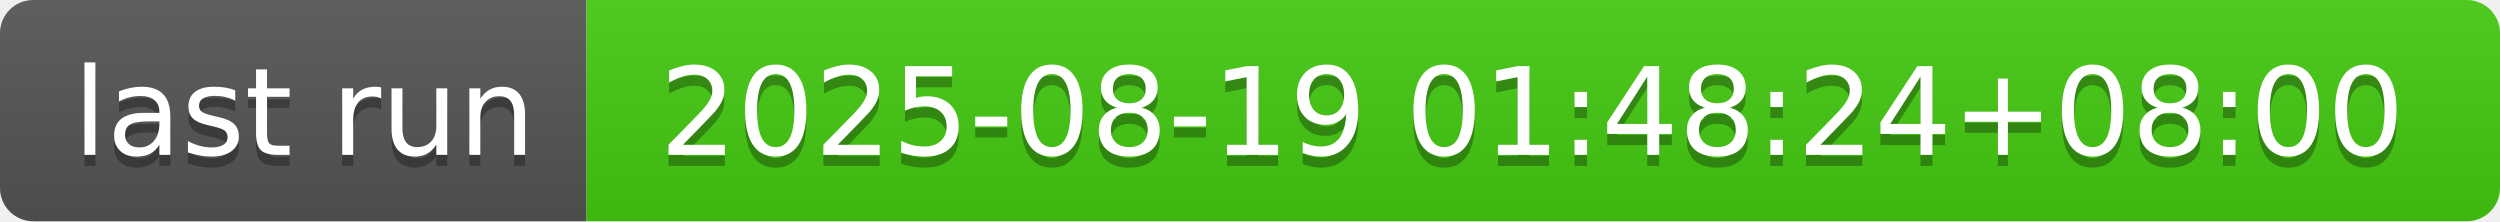
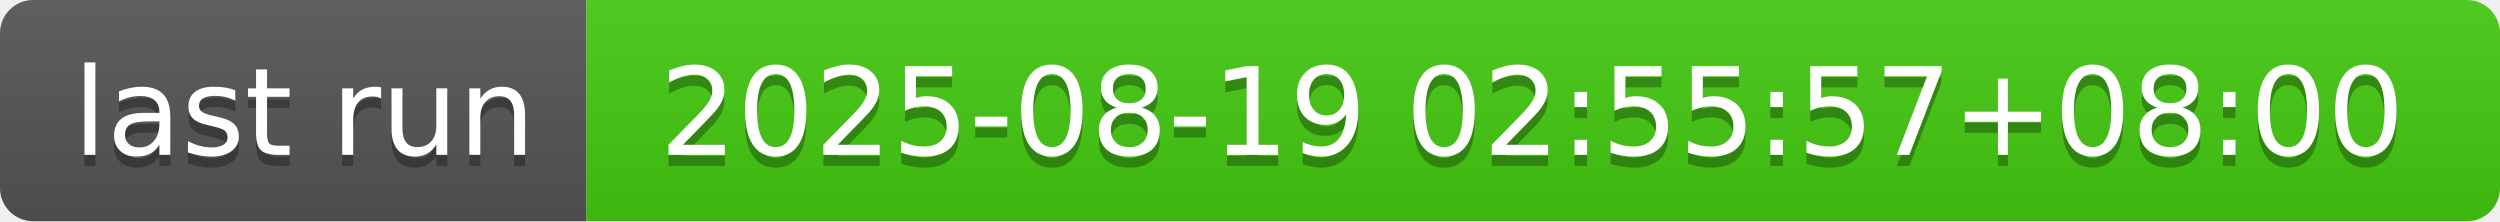
- <svg xmlns="http://www.w3.org/2000/svg" width="226" height="20" role="img" aria-label="last run: 2025-08-19 01:48:24+08:00">
+ <svg xmlns="http://www.w3.org/2000/svg" width="226" height="20" role="img" aria-label="last run: 2025-08-19 02:55:57+08:00">
  <linearGradient id="s" x2="0" y2="100%">
    <stop offset="0" stop-color="#bbb" stop-opacity=".1" />
    <stop offset="1" stop-opacity=".1" />
  </linearGradient>
  <clipPath id="r">
    <rect width="226" height="20" rx="3" fill="#fff" />
  </clipPath>
  <g clip-path="url(#r)">
    <rect width="53" height="20" fill="#555" />
    <rect x="53" width="173" height="20" fill="#4c1" />
    <rect width="226" height="20" fill="url(#s)" />
  </g>
  <g fill="#fff" text-anchor="middle" font-family="Verdana,Geneva,DejaVu Sans,sans-serif" text-rendering="geometricPrecision" font-size="110">
    <text aria-hidden="true" x="275" y="150" fill="#010101" fill-opacity=".3" transform="scale(.1)" textLength="430">last run</text>
    <text x="275" y="140" transform="scale(.1)" fill="#fff" textLength="430">last run</text>
-     <text aria-hidden="true" x="1385" y="150" fill="#010101" fill-opacity=".3" transform="scale(.1)" textLength="1630">2025-08-19 01:48:24+08:00</text>
-     <text x="1385" y="140" transform="scale(.1)" fill="#fff" textLength="1630">2025-08-19 01:48:24+08:00</text>
+     <text aria-hidden="true" x="1385" y="150" fill="#010101" fill-opacity=".3" transform="scale(.1)" textLength="1630">2025-08-19 02:55:57+08:00</text>
+     <text x="1385" y="140" transform="scale(.1)" fill="#fff" textLength="1630">2025-08-19 02:55:57+08:00</text>
  </g>
</svg>
